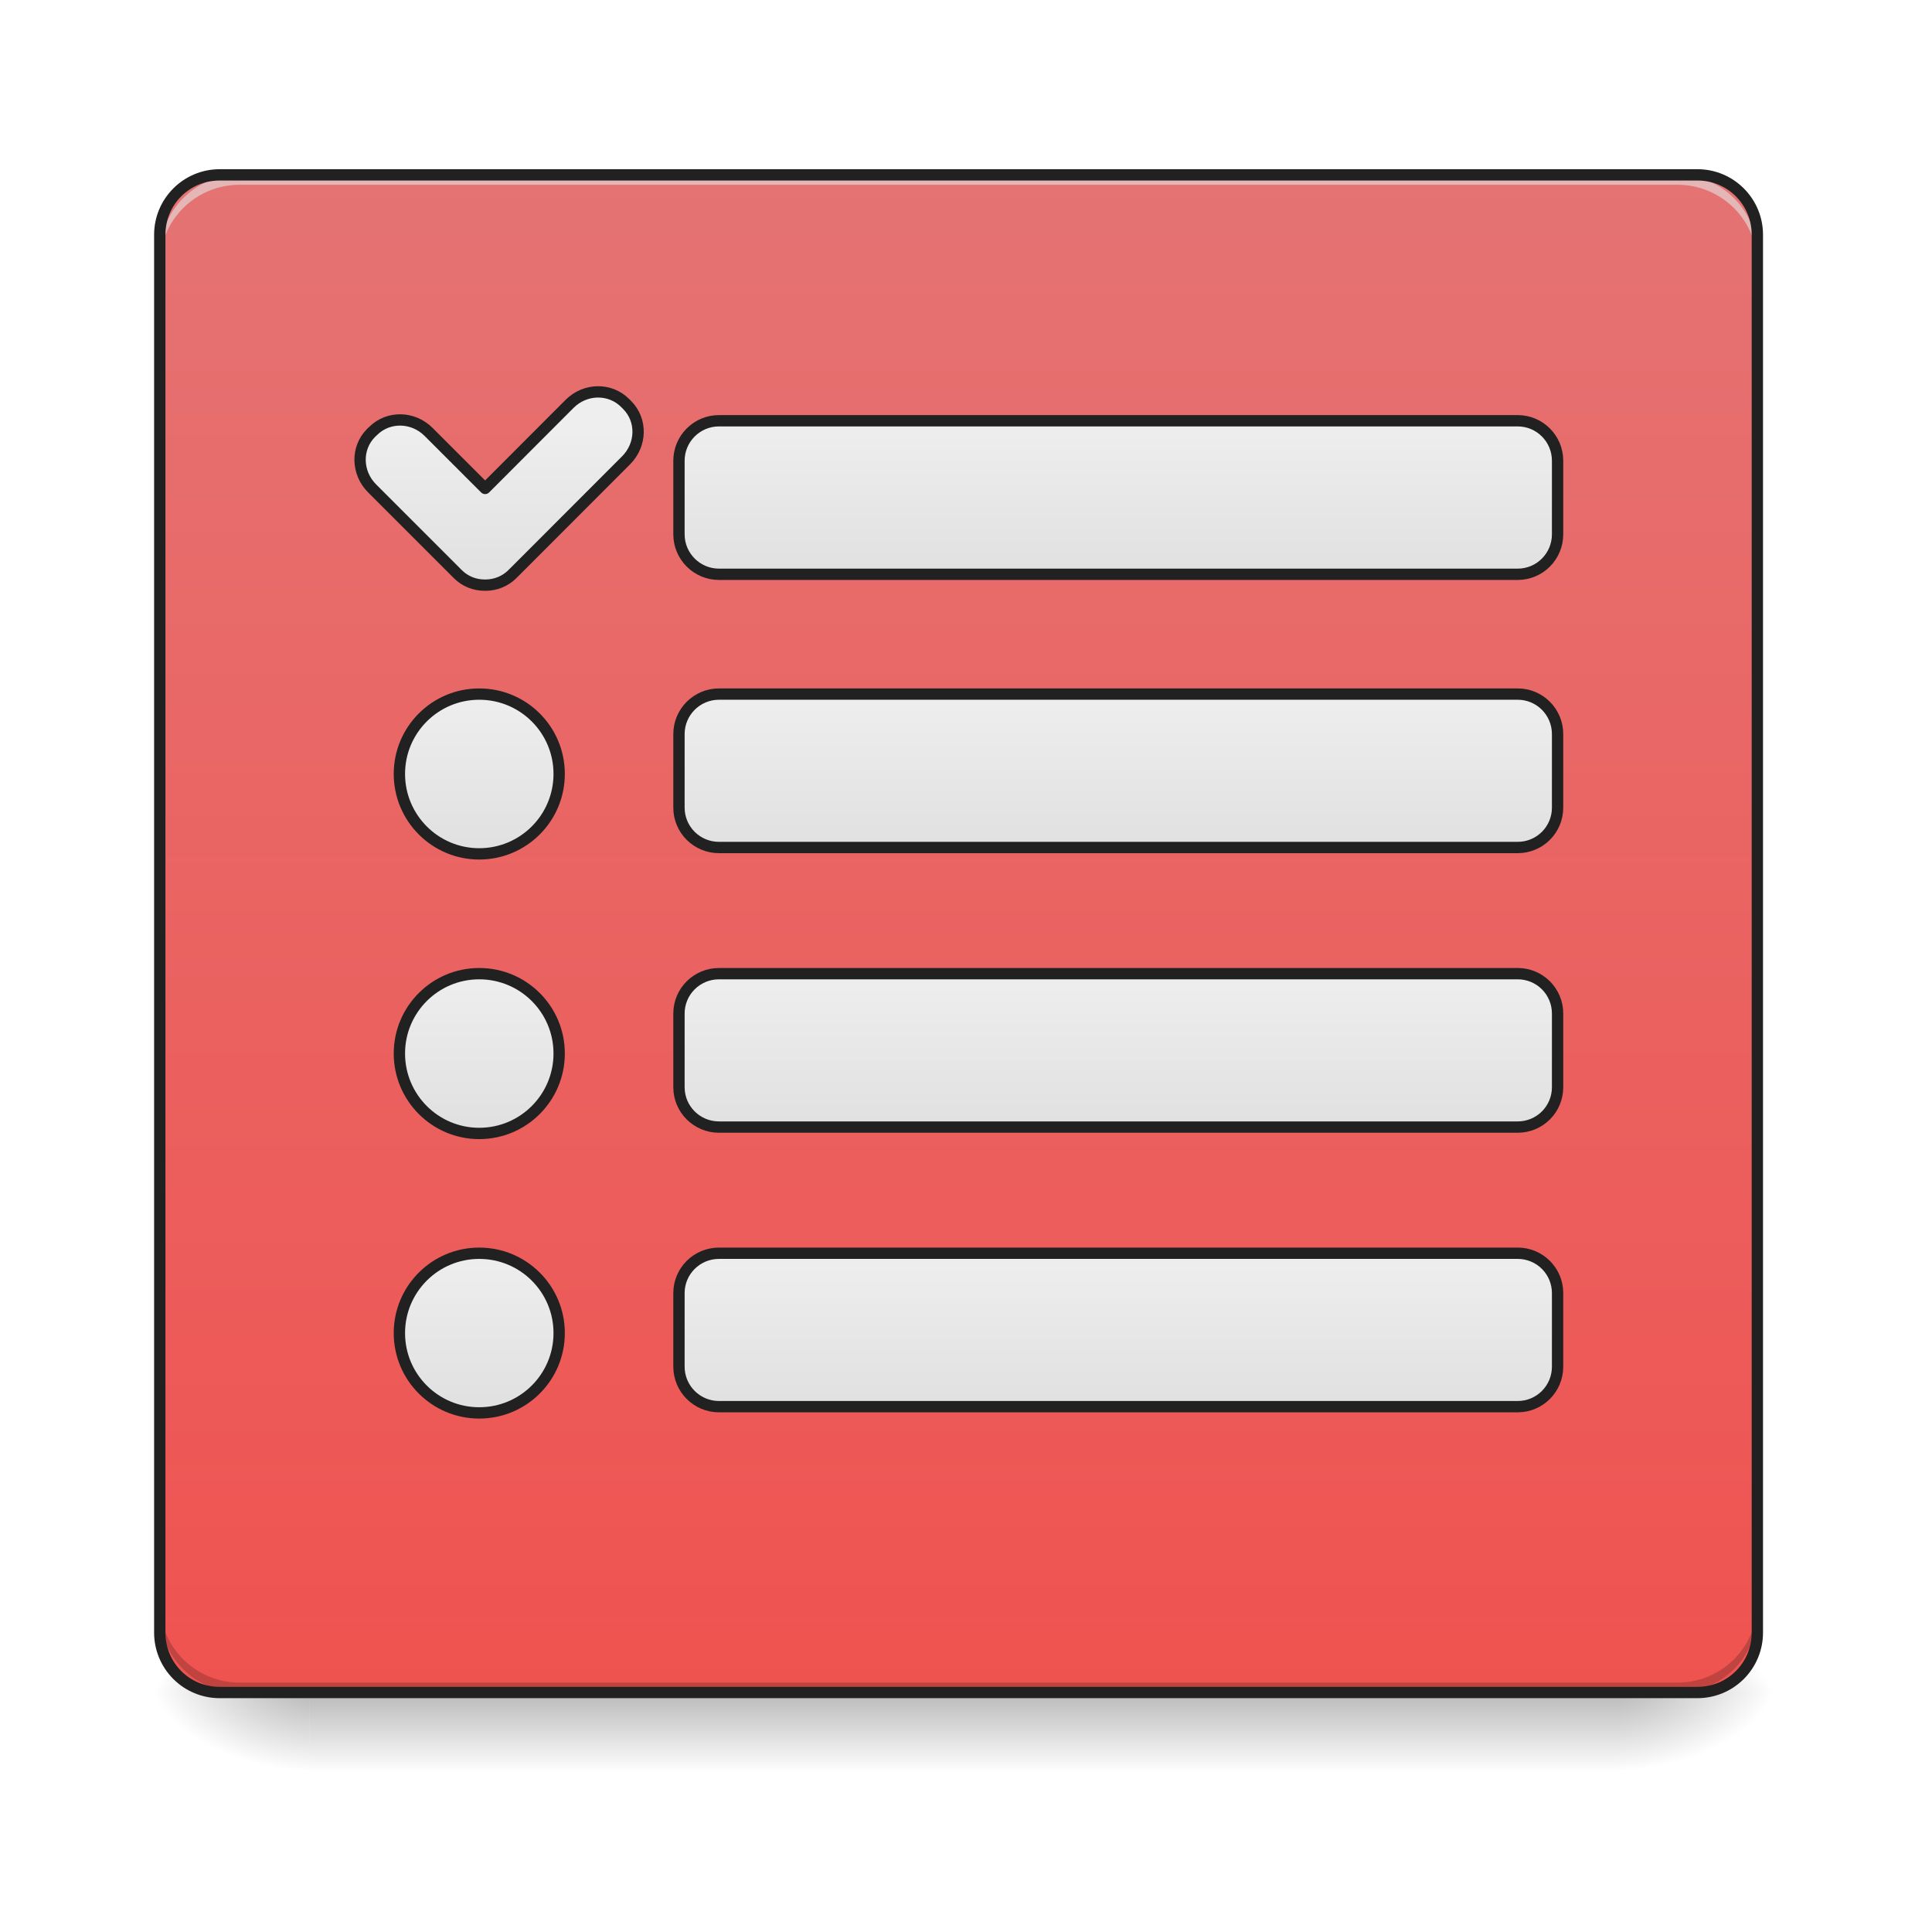
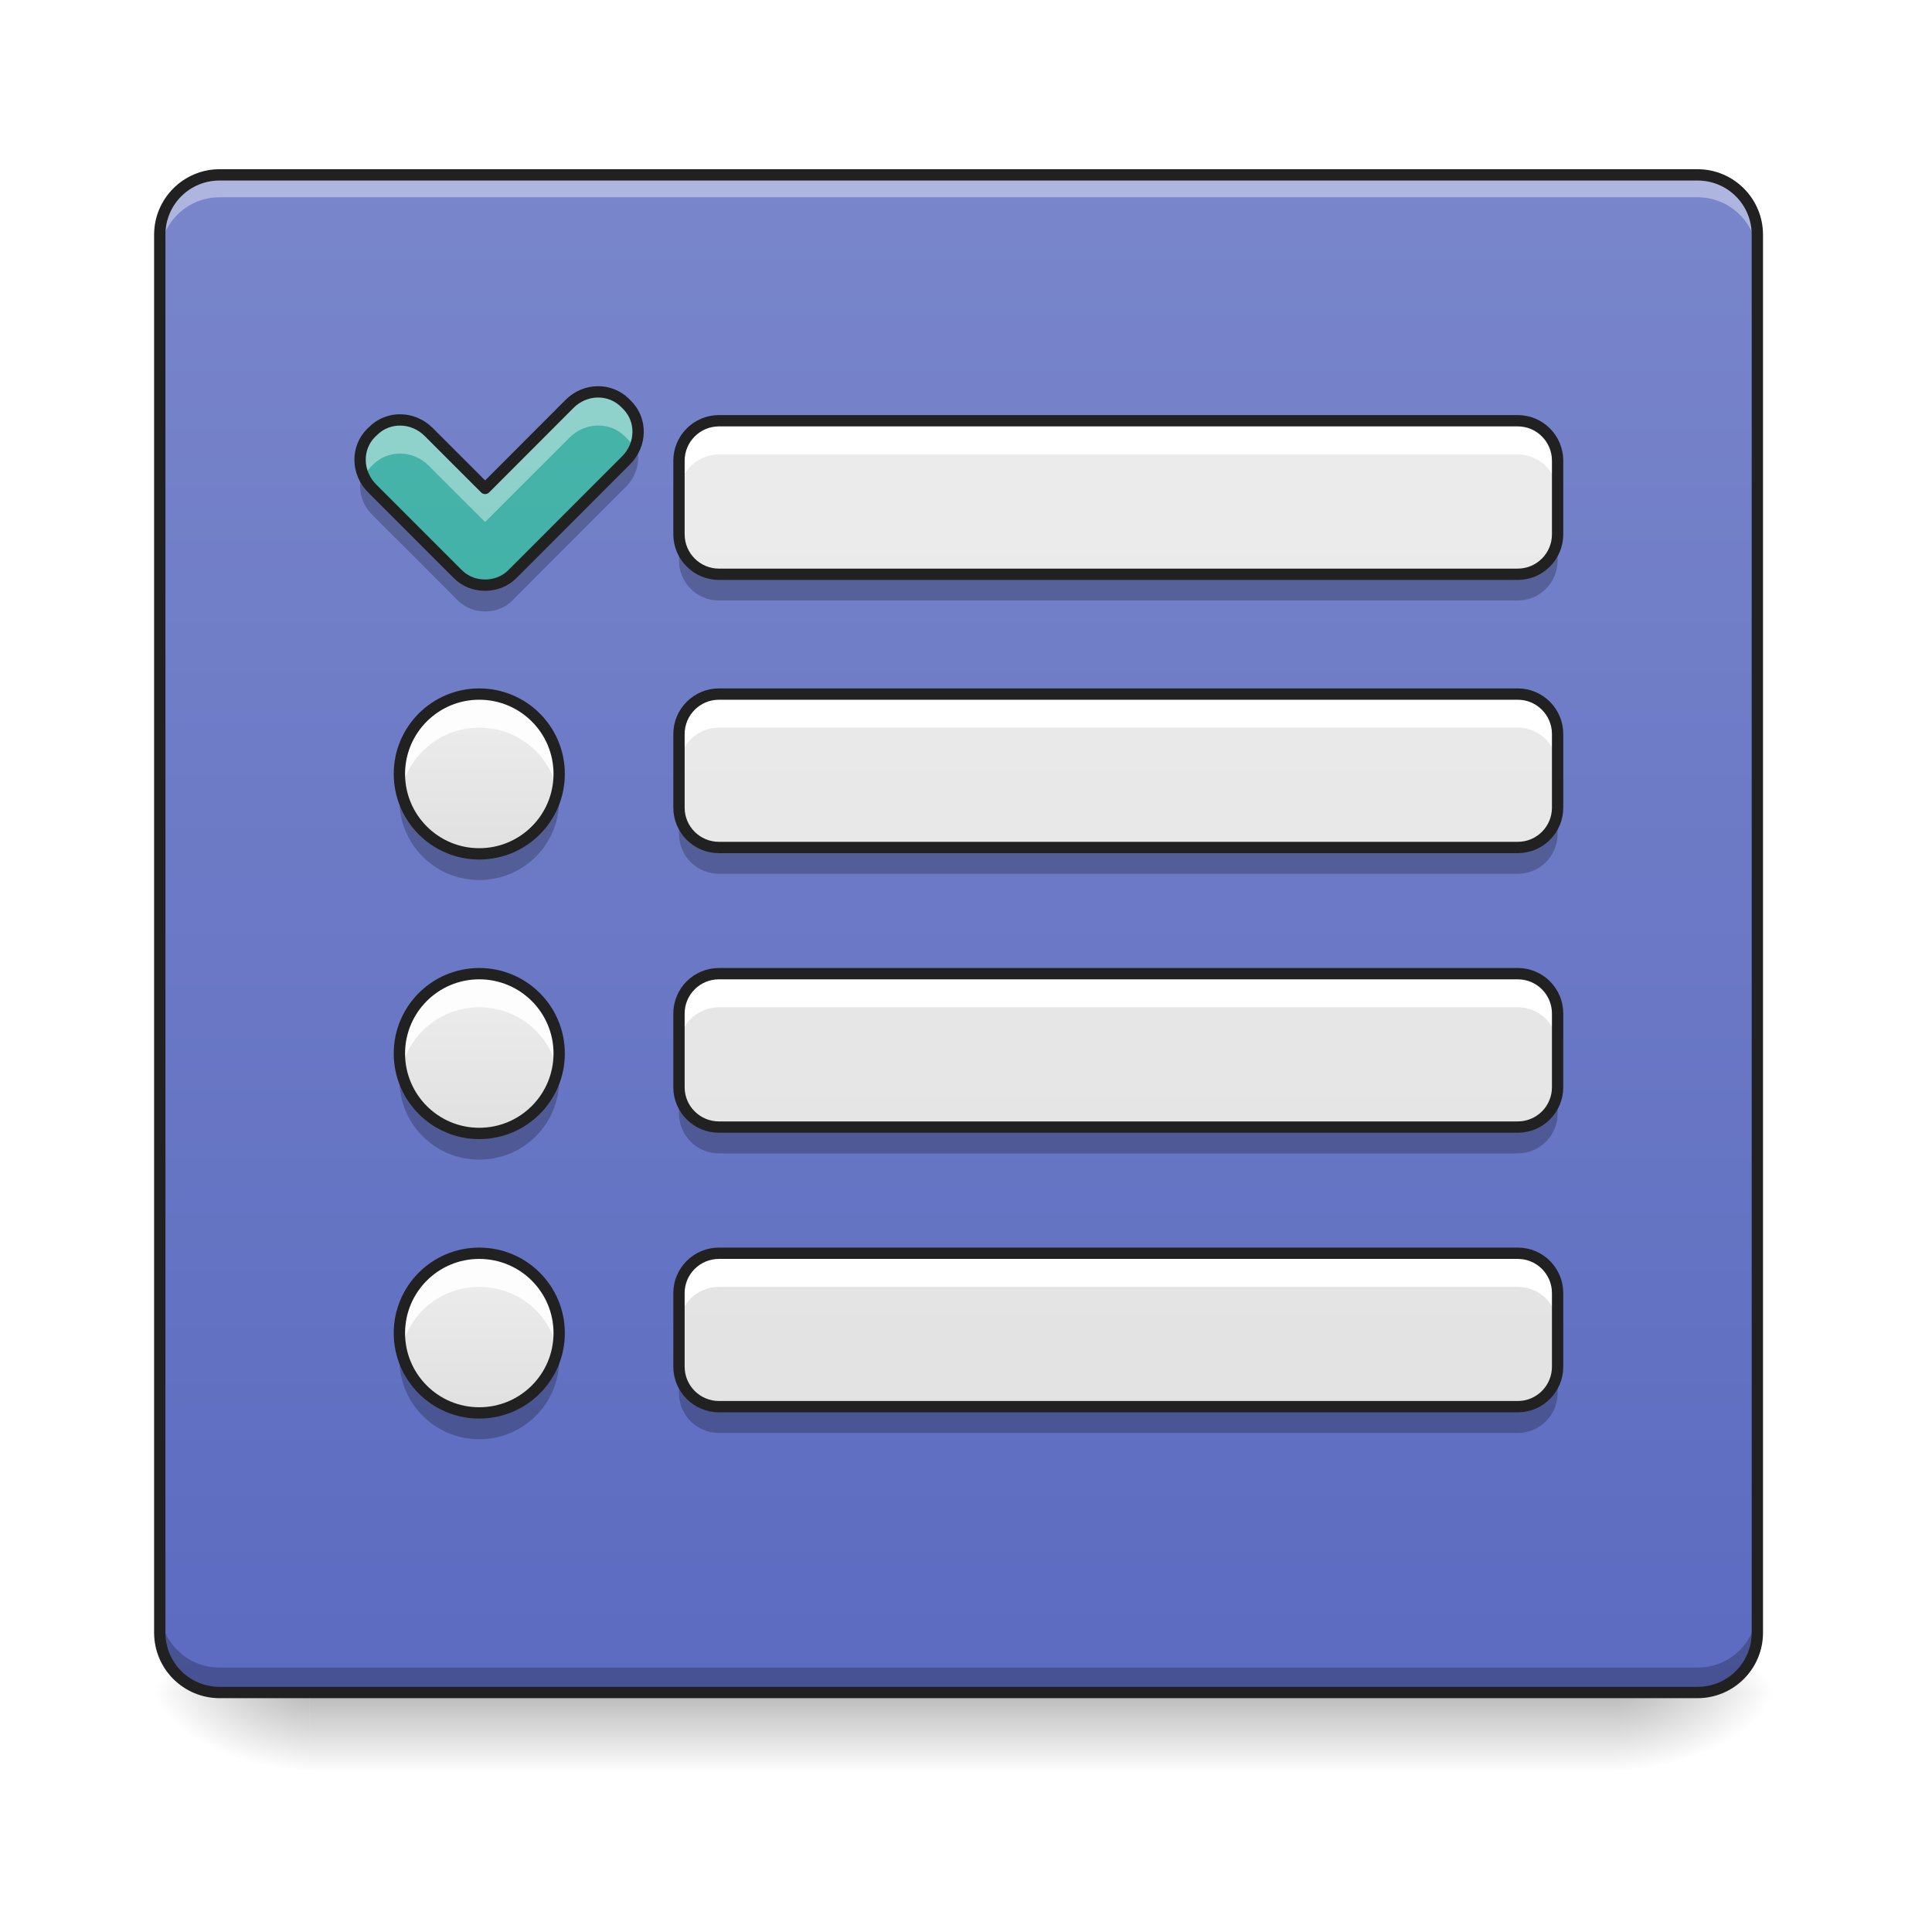
- <svg xmlns="http://www.w3.org/2000/svg" width="64pt" height="64pt" viewBox="0 0 64 64">
+ <svg xmlns="http://www.w3.org/2000/svg" width="64pt" height="64pt" viewBox="0 0 64 64" version="1.1">
  <defs>
-     <linearGradient id="a" gradientUnits="userSpaceOnUse" x1="254" y1="233.5" x2="254" y2="254.667" gradientTransform="translate(0 26.878) scale(.12501)">
-       <stop offset="0" stop-opacity=".275" />
-       <stop offset="1" stop-opacity="0" />
+     <linearGradient id="linear0" gradientUnits="userSpaceOnUse" x1="254" y1="233.5" x2="254" y2="254.667" gradientTransform="matrix(0.125012,0,0,0.125012,-0.00000763012,26.87757)">
+       <stop offset="0" style="stop-color:rgb(0%,0%,0%);stop-opacity:0.275;" />
+       <stop offset="1" style="stop-color:rgb(0%,0%,0%);stop-opacity:0;" />
    </linearGradient>
-     <radialGradient id="b" gradientUnits="userSpaceOnUse" cx="450.909" cy="189.579" fx="450.909" fy="189.579" r="21.167" gradientTransform="matrix(0 -.15626 -.28128 0 106.246 127.19)">
-       <stop offset="0" stop-opacity=".314" />
-       <stop offset=".222" stop-opacity=".275" />
-       <stop offset="1" stop-opacity="0" />
+     <radialGradient id="radial0" gradientUnits="userSpaceOnUse" cx="450.909" cy="189.579" fx="450.909" fy="189.579" r="21.167" gradientTransform="matrix(0.000000348341,-0.156265,-0.281277,-0.000000203077,106.2459,127.1907)">
+       <stop offset="0" style="stop-color:rgb(0%,0%,0%);stop-opacity:0.314;" />
+       <stop offset="0.222" style="stop-color:rgb(0%,0%,0%);stop-opacity:0.275;" />
+       <stop offset="1" style="stop-color:rgb(0%,0%,0%);stop-opacity:0;" />
    </radialGradient>
-     <radialGradient id="c" gradientUnits="userSpaceOnUse" cx="450.909" cy="189.579" fx="450.909" fy="189.579" r="21.167" gradientTransform="matrix(0 .15626 .28128 0 -42.409 -15.055)">
-       <stop offset="0" stop-opacity=".314" />
-       <stop offset=".222" stop-opacity=".275" />
-       <stop offset="1" stop-opacity="0" />
+     <radialGradient id="radial1" gradientUnits="userSpaceOnUse" cx="450.909" cy="189.579" fx="450.909" fy="189.579" r="21.167" gradientTransform="matrix(-0.000000348341,0.156265,0.281277,0.000000203077,-42.40904,-15.05496)">
+       <stop offset="0" style="stop-color:rgb(0%,0%,0%);stop-opacity:0.314;" />
+       <stop offset="0.222" style="stop-color:rgb(0%,0%,0%);stop-opacity:0.275;" />
+       <stop offset="1" style="stop-color:rgb(0%,0%,0%);stop-opacity:0;" />
    </radialGradient>
-     <radialGradient id="d" gradientUnits="userSpaceOnUse" cx="450.909" cy="189.579" fx="450.909" fy="189.579" r="21.167" gradientTransform="matrix(0 -.15626 .28128 0 -42.409 127.19)">
-       <stop offset="0" stop-opacity=".314" />
-       <stop offset=".222" stop-opacity=".275" />
-       <stop offset="1" stop-opacity="0" />
+     <radialGradient id="radial2" gradientUnits="userSpaceOnUse" cx="450.909" cy="189.579" fx="450.909" fy="189.579" r="21.167" gradientTransform="matrix(-0.000000348341,-0.156265,0.281277,-0.000000203077,-42.40904,127.1907)">
+       <stop offset="0" style="stop-color:rgb(0%,0%,0%);stop-opacity:0.314;" />
+       <stop offset="0.222" style="stop-color:rgb(0%,0%,0%);stop-opacity:0.275;" />
+       <stop offset="1" style="stop-color:rgb(0%,0%,0%);stop-opacity:0;" />
    </radialGradient>
-     <radialGradient id="e" gradientUnits="userSpaceOnUse" cx="450.909" cy="189.579" fx="450.909" fy="189.579" r="21.167" gradientTransform="matrix(0 .15626 -.28128 0 106.246 -15.055)">
-       <stop offset="0" stop-opacity=".314" />
-       <stop offset=".222" stop-opacity=".275" />
-       <stop offset="1" stop-opacity="0" />
+     <radialGradient id="radial3" gradientUnits="userSpaceOnUse" cx="450.909" cy="189.579" fx="450.909" fy="189.579" r="21.167" gradientTransform="matrix(0.000000348341,0.156265,-0.281277,0.000000203077,106.2459,-15.05496)">
+       <stop offset="0" style="stop-color:rgb(0%,0%,0%);stop-opacity:0.314;" />
+       <stop offset="0.222" style="stop-color:rgb(0%,0%,0%);stop-opacity:0.275;" />
+       <stop offset="1" style="stop-color:rgb(0%,0%,0%);stop-opacity:0;" />
    </radialGradient>
-     <linearGradient id="f" gradientUnits="userSpaceOnUse" x1="254" y1="-168.667" x2="254" y2="233.5" gradientTransform="translate(0 26.878) scale(.12501)">
-       <stop offset="0" stop-color="#e57373" />
-       <stop offset="1" stop-color="#ef5350" />
+     <linearGradient id="linear1" gradientUnits="userSpaceOnUse" x1="254" y1="-168.667" x2="254" y2="233.5" gradientTransform="matrix(0.125012,0,0,0.125012,0,26.87757)">
+       <stop offset="0" style="stop-color:rgb(47.451%,52.549%,79.608%);stop-opacity:1;" />
+       <stop offset="1" style="stop-color:rgb(36.078%,41.961%,75.294%);stop-opacity:1;" />
    </linearGradient>
-     <linearGradient id="g" gradientUnits="userSpaceOnUse" x1="296.333" y1="-52.25" x2="296.333" y2="-94.583" gradientTransform="translate(0 -8.917)">
-       <stop offset="0" stop-color="#e0e0e0" />
-       <stop offset="1" stop-color="#eee" />
+     <linearGradient id="linear2" gradientUnits="userSpaceOnUse" x1="296.333" y1="242.417" x2="296.333" y2="-159.75" gradientTransform="matrix(0.125012,0,0,0.125012,0,25.76289)">
+       <stop offset="0" style="stop-color:rgb(87.843%,87.843%,87.843%);stop-opacity:1;" />
+       <stop offset="1" style="stop-color:rgb(93.333%,93.333%,93.333%);stop-opacity:1;" />
    </linearGradient>
-     <linearGradient id="h" gradientUnits="userSpaceOnUse" x1="127" y1="-62.833" x2="127" y2="-105.167" gradientTransform="translate(1.539 3.715)">
-       <stop offset="0" stop-color="#e0e0e0" />
-       <stop offset="1" stop-color="#eee" />
+     <linearGradient id="linear3" gradientUnits="userSpaceOnUse" x1="125.461" y1="229.785" x2="125.461" y2="-172.382" gradientTransform="matrix(0.125012,0,0,0.125012,0.192396,27.34201)">
+       <stop offset="0" style="stop-color:rgb(14.902%,65.098%,60.392%);stop-opacity:1;" />
+       <stop offset="1" style="stop-color:rgb(30.196%,71.373%,67.451%);stop-opacity:1;" />
    </linearGradient>
-     <linearGradient id="i" gradientUnits="userSpaceOnUse" x1="296.333" y1="-52.25" x2="296.333" y2="-94.583">
-       <stop offset="0" stop-color="#e0e0e0" />
-       <stop offset="1" stop-color="#eee" />
+     <linearGradient id="linear4" gradientUnits="userSpaceOnUse" x1="296.333" y1="170" x2="296.333" y2="-232.167" gradientTransform="matrix(0.125012,0,0,0.125012,0,34.81582)">
+       <stop offset="0" style="stop-color:rgb(87.843%,87.843%,87.843%);stop-opacity:1;" />
+       <stop offset="1" style="stop-color:rgb(93.333%,93.333%,93.333%);stop-opacity:1;" />
    </linearGradient>
-     <linearGradient id="j" gradientUnits="userSpaceOnUse" x1="127" y1="-52.25" x2="127" y2="-94.583">
-       <stop offset="0" stop-color="#e0e0e0" />
-       <stop offset="1" stop-color="#eee" />
+     <linearGradient id="linear5" gradientUnits="userSpaceOnUse" x1="127" y1="-52.25" x2="127" y2="-94.583" gradientTransform="matrix(0.125012,0,0,0.125012,0,34.81582)">
+       <stop offset="0" style="stop-color:rgb(87.843%,87.843%,87.843%);stop-opacity:1;" />
+       <stop offset="1" style="stop-color:rgb(93.333%,93.333%,93.333%);stop-opacity:1;" />
    </linearGradient>
-     <linearGradient id="k" gradientUnits="userSpaceOnUse" x1="296.333" y1="-52.25" x2="296.333" y2="-94.583">
-       <stop offset="0" stop-color="#e0e0e0" />
-       <stop offset="1" stop-color="#eee" />
+     <linearGradient id="linear6" gradientUnits="userSpaceOnUse" x1="296.333" y1="95.917" x2="296.333" y2="-306.25" gradientTransform="matrix(0.125012,0,0,0.125012,0,44.07713)">
+       <stop offset="0" style="stop-color:rgb(87.843%,87.843%,87.843%);stop-opacity:1;" />
+       <stop offset="1" style="stop-color:rgb(93.333%,93.333%,93.333%);stop-opacity:1;" />
    </linearGradient>
-     <linearGradient id="l" gradientUnits="userSpaceOnUse" x1="127" y1="-52.25" x2="127" y2="-94.583">
-       <stop offset="0" stop-color="#e0e0e0" />
-       <stop offset="1" stop-color="#eee" />
+     <linearGradient id="linear7" gradientUnits="userSpaceOnUse" x1="127" y1="-52.25" x2="127" y2="-94.583" gradientTransform="matrix(0.125012,0,0,0.125012,0,44.07713)">
+       <stop offset="0" style="stop-color:rgb(87.843%,87.843%,87.843%);stop-opacity:1;" />
+       <stop offset="1" style="stop-color:rgb(93.333%,93.333%,93.333%);stop-opacity:1;" />
    </linearGradient>
-     <linearGradient id="m" gradientUnits="userSpaceOnUse" x1="296.333" y1="-52.25" x2="296.333" y2="-94.583">
-       <stop offset="0" stop-color="#e0e0e0" />
-       <stop offset="1" stop-color="#eee" />
+     <linearGradient id="linear8" gradientUnits="userSpaceOnUse" x1="296.333" y1="21.833" x2="296.333" y2="-380.333" gradientTransform="matrix(0.125012,0,0,0.125012,0,53.33843)">
+       <stop offset="0" style="stop-color:rgb(87.843%,87.843%,87.843%);stop-opacity:1;" />
+       <stop offset="1" style="stop-color:rgb(93.333%,93.333%,93.333%);stop-opacity:1;" />
    </linearGradient>
-     <linearGradient id="n" gradientUnits="userSpaceOnUse" x1="127" y1="-52.25" x2="127" y2="-94.583">
-       <stop offset="0" stop-color="#e0e0e0" />
-       <stop offset="1" stop-color="#eee" />
+     <linearGradient id="linear9" gradientUnits="userSpaceOnUse" x1="127" y1="-52.25" x2="127" y2="-94.583" gradientTransform="matrix(0.125012,0,0,0.125012,0,53.33843)">
+       <stop offset="0" style="stop-color:rgb(87.843%,87.843%,87.843%);stop-opacity:1;" />
+       <stop offset="1" style="stop-color:rgb(93.333%,93.333%,93.333%);stop-opacity:1;" />
    </linearGradient>
  </defs>
-   <path d="M10.254 56.066h43.328v2.649H10.254zm0 0" fill="url(#a)" />
-   <path d="M53.582 56.066h5.293v-2.644h-5.293zm0 0" fill="url(#b)" />
-   <path d="M10.254 56.066H4.96v2.649h5.293zm0 0" fill="url(#c)" />
-   <path d="M10.254 56.066H4.96v-2.644h5.293zm0 0" fill="url(#d)" />
-   <path d="M53.582 56.066h5.293v2.649h-5.293zm0 0" fill="url(#e)" />
-   <path d="M7.277 5.793H56.23c1.094 0 1.985.887 1.985 1.984v46.305c0 1.098-.89 1.984-1.985 1.984H7.277a1.982 1.982 0 0 1-1.984-1.984V7.777c0-1.097.887-1.984 1.984-1.984zm0 0" fill="url(#f)" />
-   <path d="M7.938 56.066a2.639 2.639 0 0 1-2.645-2.644v-.332a2.64 2.64 0 0 0 2.644 2.648h47.63a2.64 2.64 0 0 0 2.648-2.648v.332a2.64 2.64 0 0 1-2.649 2.644zm0 0" fill-opacity=".196" />
-   <path d="M7.938 5.793a2.639 2.639 0 0 0-2.645 2.644v.333A2.642 2.642 0 0 1 7.937 6.12h47.63a2.643 2.643 0 0 1 2.648 2.649v-.332a2.64 2.64 0 0 0-2.649-2.645zm0 0" fill="#e6e6e6" fill-opacity=".588" />
-   <path d="M7.277 5.605c-1.199 0-2.172.973-2.172 2.172v46.305a2.17 2.17 0 0 0 2.172 2.172H56.23a2.17 2.17 0 0 0 2.172-2.172V7.777c0-1.199-.972-2.172-2.172-2.172zm0 .375H56.23a1.79 1.79 0 0 1 1.797 1.797v46.305c0 1-.8 1.797-1.797 1.797H7.277c-1 0-1.797-.797-1.797-1.797V7.777c0-1 .797-1.797 1.797-1.797zm0 0" fill="#212121" />
-   <path d="M190.513-103.51H402.18c5.844 0 10.562 4.749 10.562 10.592v19.498c0 5.843-4.718 10.593-10.562 10.593H190.513c-5.843 0-10.593-4.75-10.593-10.593v-19.498c0-5.843 4.75-10.593 10.593-10.593zm0 0" transform="translate(0 26.878) scale(.12501)" fill="url(#g)" stroke-width="3" stroke-linecap="round" stroke-linejoin="round" stroke="#212121" />
-   <path d="M98.334-100.292c-4 4-3.874 10.561.282 14.717l22.716 22.717c1.937 1.937 4.5 2.906 7.093 2.906h.219a10.1 10.1 0 0 0 7.124-2.906l.25-.282.281-.25 29.591-29.622c4.156-4.156 4.281-10.686.282-14.686l-.532-.53c-4-4-10.561-3.907-14.717.249L128.55-85.575l-14.967-14.967c-4.156-4.156-10.718-4.25-14.717-.25zm0 0" transform="translate(0 26.878) scale(.12501)" fill="url(#h)" stroke-width="3" stroke-linejoin="round" stroke="#212121" />
-   <path d="M190.513-94.58H402.18c5.844 0 10.562 4.75 10.562 10.593v19.498a10.548 10.548 0 0 1-10.562 10.561H190.513c-5.843 0-10.593-4.718-10.593-10.561v-19.498c0-5.844 4.75-10.593 10.593-10.593zm0 0" transform="translate(0 34.816) scale(.12501)" fill="url(#i)" stroke-width="3" stroke-linecap="round" stroke-linejoin="round" stroke="#212121" />
-   <path d="M126.988-94.58c11.718 0 21.185 9.468 21.185 21.154 0 11.687-9.467 21.186-21.185 21.186-11.687 0-21.154-9.5-21.154-21.186S115.3-94.58 126.988-94.58zm0 0" transform="translate(0 34.816) scale(.12501)" fill="url(#j)" stroke-width="3" stroke-linejoin="round" stroke="#212121" />
-   <path d="M190.513-94.577H402.18a10.548 10.548 0 0 1 10.562 10.562v19.53a10.548 10.548 0 0 1-10.562 10.56H190.513c-5.843 0-10.593-4.718-10.593-10.56v-19.53c0-5.843 4.75-10.562 10.593-10.562zm0 0" transform="translate(0 44.077) scale(.12501)" fill="url(#k)" stroke-width="3" stroke-linecap="round" stroke-linejoin="round" stroke="#212121" />
-   <path d="M126.988-94.577c11.718 0 21.185 9.468 21.185 21.154 0 11.687-9.467 21.186-21.185 21.186-11.687 0-21.154-9.5-21.154-21.186s9.467-21.154 21.154-21.154zm0 0" transform="translate(0 44.077) scale(.12501)" fill="url(#l)" stroke-width="3" stroke-linejoin="round" stroke="#212121" />
-   <path d="M190.513-94.573H402.18a10.548 10.548 0 0 1 10.562 10.561v19.498c0 5.843-4.718 10.593-10.562 10.593H190.513c-5.843 0-10.593-4.75-10.593-10.593v-19.498c0-5.843 4.75-10.561 10.593-10.561zm0 0" transform="translate(0 53.338) scale(.12501)" fill="url(#m)" stroke-width="3" stroke-linecap="round" stroke-linejoin="round" stroke="#212121" />
-   <path d="M126.988-94.573c11.718 0 21.185 9.467 21.185 21.154 0 11.686-9.467 21.154-21.185 21.154-11.687 0-21.154-9.468-21.154-21.154 0-11.687 9.467-21.154 21.154-21.154zm0 0" transform="translate(0 53.338) scale(.12501)" fill="url(#n)" stroke-width="3" stroke-linejoin="round" stroke="#212121" />
+   <g id="surface1">
+     <path style=" stroke:none;fill-rule:nonzero;fill:url(#linear0);" d="M 10.254 56.066 L 53.582 56.066 L 53.582 58.715 L 10.254 58.715 Z M 10.254 56.066 " />
+     <path style=" stroke:none;fill-rule:nonzero;fill:url(#radial0);" d="M 53.582 56.066 L 58.875 56.066 L 58.875 53.422 L 53.582 53.422 Z M 53.582 56.066 " />
+     <path style=" stroke:none;fill-rule:nonzero;fill:url(#radial1);" d="M 10.254 56.066 L 4.961 56.066 L 4.961 58.715 L 10.254 58.715 Z M 10.254 56.066 " />
+     <path style=" stroke:none;fill-rule:nonzero;fill:url(#radial2);" d="M 10.254 56.066 L 4.961 56.066 L 4.961 53.422 L 10.254 53.422 Z M 10.254 56.066 " />
+     <path style=" stroke:none;fill-rule:nonzero;fill:url(#radial3);" d="M 53.582 56.066 L 58.875 56.066 L 58.875 58.715 L 53.582 58.715 Z M 53.582 56.066 " />
+     <path style=" stroke:none;fill-rule:nonzero;fill:url(#linear1);" d="M 7.277 5.793 L 56.23 5.793 C 57.324 5.793 58.215 6.68 58.215 7.777 L 58.215 54.082 C 58.215 55.18 57.324 56.066 56.23 56.066 L 7.277 56.066 C 6.18 56.066 5.293 55.18 5.293 54.082 L 5.293 7.777 C 5.293 6.68 6.18 5.793 7.277 5.793 Z M 7.277 5.793 " />
+     <path style=" stroke:none;fill-rule:nonzero;fill:rgb(100%,100%,100%);fill-opacity:0.392;" d="M 7.277 5.793 C 6.176 5.793 5.293 6.676 5.293 7.777 L 5.293 8.52 C 5.293 7.422 6.176 6.535 7.277 6.535 L 56.23 6.535 C 57.328 6.535 58.215 7.422 58.215 8.52 L 58.215 7.777 C 58.215 6.676 57.328 5.793 56.23 5.793 Z M 7.277 5.793 " />
+     <path style=" stroke:none;fill-rule:nonzero;fill:rgb(0%,0%,0%);fill-opacity:0.235;" d="M 7.277 55.984 C 6.176 55.984 5.293 55.098 5.293 54 L 5.293 53.258 C 5.293 54.355 6.176 55.242 7.277 55.242 L 56.23 55.242 C 57.328 55.242 58.215 54.355 58.215 53.258 L 58.215 54 C 58.215 55.098 57.328 55.984 56.23 55.984 Z M 7.277 55.984 " />
+     <path style=" stroke:none;fill-rule:nonzero;fill:rgb(12.941%,12.941%,12.941%);fill-opacity:1;" d="M 7.277 5.605 C 6.078 5.605 5.105 6.578 5.105 7.777 L 5.105 54.082 C 5.105 55.285 6.078 56.254 7.277 56.254 L 56.23 56.254 C 57.43 56.254 58.402 55.285 58.402 54.082 L 58.402 7.777 C 58.402 6.578 57.43 5.605 56.23 5.605 Z M 7.277 5.98 L 56.23 5.98 C 57.227 5.98 58.027 6.777 58.027 7.777 L 58.027 54.082 C 58.027 55.082 57.227 55.879 56.23 55.879 L 7.277 55.879 C 6.277 55.879 5.48 55.082 5.48 54.082 L 5.48 7.777 C 5.48 6.777 6.277 5.98 7.277 5.98 Z M 7.277 5.98 " />
+     <path style=" stroke:none;fill-rule:nonzero;fill:url(#linear2);" d="M 23.816 13.938 L 50.277 13.938 C 51.008 13.938 51.598 14.531 51.598 15.262 L 51.598 17.699 C 51.598 18.43 51.008 19.023 50.277 19.023 L 23.816 19.023 C 23.086 19.023 22.492 18.43 22.492 17.699 L 22.492 15.262 C 22.492 14.531 23.086 13.938 23.816 13.938 Z M 23.816 13.938 " />
+     <path style=" stroke:none;fill-rule:nonzero;fill:url(#linear3);" d="M 12.293 14.34 C 11.793 14.84 11.809 15.66 12.328 16.18 L 15.168 19.02 C 15.41 19.262 15.73 19.383 16.055 19.383 C 16.059 19.383 16.062 19.383 16.066 19.383 C 16.074 19.383 16.078 19.383 16.082 19.383 C 16.406 19.383 16.727 19.262 16.973 19.02 L 17.004 18.984 L 17.039 18.953 L 20.738 15.25 C 21.258 14.73 21.273 13.914 20.773 13.414 L 20.707 13.348 C 20.207 12.848 19.387 12.859 18.867 13.379 L 16.07 16.18 L 14.199 14.309 C 13.68 13.789 12.859 13.777 12.359 14.277 Z M 12.293 14.34 " />
+     <path style=" stroke:none;fill-rule:nonzero;fill:url(#linear4);" d="M 23.816 22.992 L 50.277 22.992 C 51.008 22.992 51.598 23.586 51.598 24.316 L 51.598 26.754 C 51.598 27.484 51.008 28.074 50.277 28.074 L 23.816 28.074 C 23.086 28.074 22.492 27.484 22.492 26.754 L 22.492 24.316 C 22.492 23.586 23.086 22.992 23.816 22.992 Z M 23.816 22.992 " />
+     <path style=" stroke:none;fill-rule:nonzero;fill:url(#linear5);" d="M 15.875 22.992 C 17.34 22.992 18.523 24.176 18.523 25.637 C 18.523 27.098 17.34 28.285 15.875 28.285 C 14.414 28.285 13.23 27.098 13.23 25.637 C 13.23 24.176 14.414 22.992 15.875 22.992 Z M 15.875 22.992 " />
+     <path style=" stroke:none;fill-rule:nonzero;fill:url(#linear6);" d="M 23.816 32.254 L 50.277 32.254 C 51.008 32.254 51.598 32.844 51.598 33.574 L 51.598 36.016 C 51.598 36.746 51.008 37.336 50.277 37.336 L 23.816 37.336 C 23.086 37.336 22.492 36.746 22.492 36.016 L 22.492 33.574 C 22.492 32.844 23.086 32.254 23.816 32.254 Z M 23.816 32.254 " />
+     <path style=" stroke:none;fill-rule:nonzero;fill:url(#linear7);" d="M 15.875 32.254 C 17.34 32.254 18.523 33.438 18.523 34.898 C 18.523 36.359 17.34 37.547 15.875 37.547 C 14.414 37.547 13.23 36.359 13.23 34.898 C 13.23 33.438 14.414 32.254 15.875 32.254 Z M 15.875 32.254 " />
+     <path style=" stroke:none;fill-rule:nonzero;fill:url(#linear8);" d="M 23.816 41.516 L 50.277 41.516 C 51.008 41.516 51.598 42.105 51.598 42.836 L 51.598 45.273 C 51.598 46.004 51.008 46.598 50.277 46.598 L 23.816 46.598 C 23.086 46.598 22.492 46.004 22.492 45.273 L 22.492 42.836 C 22.492 42.105 23.086 41.516 23.816 41.516 Z M 23.816 41.516 " />
+     <path style=" stroke:none;fill-rule:nonzero;fill:url(#linear9);" d="M 15.875 41.516 C 17.34 41.516 18.523 42.699 18.523 44.16 C 18.523 45.621 17.34 46.805 15.875 46.805 C 14.414 46.805 13.23 45.621 13.23 44.16 C 13.23 42.699 14.414 41.516 15.875 41.516 Z M 15.875 41.516 " />
+     <path style=" stroke:none;fill-rule:nonzero;fill:rgb(100%,100%,100%);fill-opacity:1;" d="M 23.816 13.938 C 23.082 13.938 22.492 14.527 22.492 15.262 L 22.492 16.375 C 22.492 15.645 23.082 15.055 23.816 15.055 L 50.277 15.055 C 51.008 15.055 51.598 15.645 51.598 16.375 L 51.598 15.262 C 51.598 14.527 51.008 13.938 50.277 13.938 Z M 23.816 13.938 " />
+     <path style=" stroke:none;fill-rule:nonzero;fill:rgb(100%,100%,100%);fill-opacity:0.392;" d="M 19.793 12.98 C 19.461 12.988 19.129 13.121 18.867 13.379 L 16.07 16.18 L 14.199 14.309 C 13.68 13.789 12.859 13.777 12.359 14.277 L 12.293 14.34 C 11.906 14.73 11.828 15.309 12.055 15.793 C 12.113 15.672 12.191 15.559 12.293 15.457 L 12.359 15.391 C 12.859 14.891 13.68 14.906 14.199 15.422 L 16.07 17.293 L 18.867 14.496 C 19.387 13.977 20.207 13.961 20.707 14.461 L 20.773 14.527 C 20.875 14.629 20.953 14.742 21.012 14.863 C 21.238 14.379 21.16 13.801 20.773 13.414 L 20.707 13.348 C 20.457 13.098 20.129 12.977 19.793 12.98 Z M 19.793 12.98 " />
+     <path style=" stroke:none;fill-rule:nonzero;fill:rgb(100%,100%,100%);fill-opacity:1;" d="M 23.816 22.992 C 23.082 22.992 22.492 23.582 22.492 24.316 L 22.492 25.43 C 22.492 24.695 23.082 24.105 23.816 24.105 L 50.277 24.105 C 51.008 24.105 51.598 24.695 51.598 25.43 L 51.598 24.316 C 51.598 23.582 51.008 22.992 50.277 22.992 Z M 23.816 22.992 " />
+     <path style=" stroke:none;fill-rule:nonzero;fill:rgb(100%,100%,100%);fill-opacity:0.89;" d="M 15.875 22.992 C 14.41 22.992 13.23 24.172 13.23 25.637 C 13.23 25.828 13.25 26.016 13.289 26.195 C 13.543 25 14.602 24.105 15.875 24.105 C 17.152 24.105 18.211 25 18.465 26.195 C 18.504 26.016 18.523 25.828 18.523 25.637 C 18.523 24.172 17.344 22.992 15.875 22.992 Z M 15.875 22.992 " />
+     <path style=" stroke:none;fill-rule:nonzero;fill:rgb(100%,100%,100%);fill-opacity:1;" d="M 23.816 32.254 C 23.082 32.254 22.492 32.844 22.492 33.574 L 22.492 34.691 C 22.492 33.957 23.082 33.367 23.816 33.367 L 50.277 33.367 C 51.008 33.367 51.598 33.957 51.598 34.691 L 51.598 33.574 C 51.598 32.844 51.008 32.254 50.277 32.254 Z M 23.816 32.254 " />
+     <path style=" stroke:none;fill-rule:nonzero;fill:rgb(100%,100%,100%);fill-opacity:0.89;" d="M 15.875 32.254 C 14.41 32.254 13.23 33.434 13.23 34.898 C 13.23 35.09 13.25 35.277 13.289 35.457 C 13.543 34.262 14.602 33.367 15.875 33.367 C 17.152 33.367 18.211 34.262 18.465 35.457 C 18.504 35.277 18.523 35.09 18.523 34.898 C 18.523 33.434 17.344 32.254 15.875 32.254 Z M 15.875 32.254 " />
+     <path style=" stroke:none;fill-rule:nonzero;fill:rgb(100%,100%,100%);fill-opacity:1;" d="M 23.816 41.516 C 23.082 41.516 22.492 42.105 22.492 42.836 L 22.492 43.953 C 22.492 43.219 23.082 42.629 23.816 42.629 L 50.277 42.629 C 51.008 42.629 51.598 43.219 51.598 43.953 L 51.598 42.836 C 51.598 42.105 51.008 41.516 50.277 41.516 Z M 23.816 41.516 " />
+     <path style=" stroke:none;fill-rule:nonzero;fill:rgb(100%,100%,100%);fill-opacity:0.89;" d="M 15.875 41.516 C 14.41 41.516 13.23 42.695 13.23 44.16 C 13.23 44.352 13.25 44.539 13.289 44.719 C 13.543 43.52 14.602 42.629 15.875 42.629 C 17.152 42.629 18.211 43.52 18.465 44.719 C 18.504 44.539 18.523 44.352 18.523 44.16 C 18.523 42.695 17.344 41.516 15.875 41.516 Z M 15.875 41.516 " />
+     <path style=" stroke:none;fill-rule:nonzero;fill:rgb(0%,0%,0%);fill-opacity:0.235;" d="M 22.492 17.699 L 22.492 18.57 C 22.492 19.301 23.082 19.891 23.816 19.891 L 50.277 19.891 C 51.008 19.891 51.598 19.301 51.598 18.57 L 51.598 17.699 C 51.598 18.434 51.008 19.023 50.277 19.023 L 23.816 19.023 C 23.082 19.023 22.492 18.434 22.492 17.699 Z M 22.492 17.699 " />
+     <path style=" stroke:none;fill-rule:nonzero;fill:rgb(0%,0%,0%);fill-opacity:0.235;" d="M 21.062 14.738 C 20.996 14.926 20.891 15.102 20.738 15.25 L 17.039 18.953 L 17.004 18.984 L 16.973 19.02 C 16.727 19.262 16.406 19.383 16.082 19.383 C 16.078 19.383 16.074 19.383 16.07 19.383 C 16.062 19.383 16.059 19.383 16.055 19.383 C 15.73 19.383 15.41 19.262 15.168 19.02 L 12.328 16.18 C 12.176 16.031 12.07 15.855 12.004 15.668 C 11.84 16.129 11.945 16.668 12.328 17.051 L 15.168 19.891 C 15.41 20.133 15.73 20.254 16.055 20.254 C 16.059 20.254 16.062 20.254 16.07 20.254 C 16.074 20.254 16.078 20.254 16.082 20.254 C 16.406 20.254 16.727 20.133 16.973 19.891 L 17.004 19.855 L 17.039 19.824 L 20.738 16.121 C 21.121 15.742 21.23 15.199 21.062 14.738 Z M 21.062 14.738 " />
+     <path style=" stroke:none;fill-rule:nonzero;fill:rgb(0%,0%,0%);fill-opacity:0.235;" d="M 22.492 26.754 L 22.492 27.621 C 22.492 28.355 23.082 28.945 23.816 28.945 L 50.277 28.945 C 51.008 28.945 51.598 28.355 51.598 27.621 L 51.598 26.754 C 51.598 27.484 51.008 28.074 50.277 28.074 L 23.816 28.074 C 23.082 28.074 22.492 27.484 22.492 26.754 Z M 22.492 26.754 " />
+     <path style=" stroke:none;fill-rule:nonzero;fill:rgb(0%,0%,0%);fill-opacity:0.235;" d="M 13.266 26.074 C 13.242 26.215 13.23 26.359 13.23 26.508 C 13.23 27.973 14.41 29.152 15.875 29.152 C 17.344 29.152 18.523 27.973 18.523 26.508 C 18.523 26.359 18.512 26.215 18.488 26.074 C 18.281 27.332 17.195 28.285 15.875 28.285 C 14.559 28.285 13.473 27.332 13.266 26.074 Z M 13.266 26.074 " />
+     <path style=" stroke:none;fill-rule:nonzero;fill:rgb(0%,0%,0%);fill-opacity:0.235;" d="M 22.492 36.016 L 22.492 36.883 C 22.492 37.617 23.082 38.207 23.816 38.207 L 50.277 38.207 C 51.008 38.207 51.598 37.617 51.598 36.883 L 51.598 36.016 C 51.598 36.746 51.008 37.336 50.277 37.336 L 23.816 37.336 C 23.082 37.336 22.492 36.746 22.492 36.016 Z M 22.492 36.016 " />
+     <path style=" stroke:none;fill-rule:nonzero;fill:rgb(0%,0%,0%);fill-opacity:0.235;" d="M 13.266 35.336 C 13.242 35.477 13.23 35.621 13.23 35.77 C 13.23 37.234 14.41 38.414 15.875 38.414 C 17.344 38.414 18.523 37.234 18.523 35.77 C 18.523 35.621 18.512 35.477 18.488 35.336 C 18.281 36.59 17.195 37.547 15.875 37.547 C 14.559 37.547 13.473 36.59 13.266 35.336 Z M 13.266 35.336 " />
+     <path style=" stroke:none;fill-rule:nonzero;fill:rgb(0%,0%,0%);fill-opacity:0.235;" d="M 22.492 45.273 L 22.492 46.145 C 22.492 46.879 23.082 47.469 23.816 47.469 L 50.277 47.469 C 51.008 47.469 51.598 46.879 51.598 46.145 L 51.598 45.273 C 51.598 46.008 51.008 46.598 50.277 46.598 L 23.816 46.598 C 23.082 46.598 22.492 46.008 22.492 45.273 Z M 22.492 45.273 " />
+     <path style=" stroke:none;fill-rule:nonzero;fill:rgb(0%,0%,0%);fill-opacity:0.235;" d="M 13.266 44.594 C 13.242 44.738 13.23 44.883 13.23 45.031 C 13.23 46.496 14.41 47.676 15.875 47.676 C 17.344 47.676 18.523 46.496 18.523 45.031 C 18.523 44.883 18.512 44.738 18.488 44.594 C 18.281 45.852 17.195 46.805 15.875 46.805 C 14.559 46.805 13.473 45.852 13.266 44.594 Z M 13.266 44.594 " />
+     <path style="fill:none;stroke-width:3;stroke-linecap:round;stroke-linejoin:round;stroke:rgb(12.941%,12.941%,12.941%);stroke-opacity:1;stroke-miterlimit:4;" d="M 190.513 -103.511 L 402.18 -103.511 C 408.024 -103.511 412.742 -98.761 412.742 -92.918 L 412.742 -73.42 C 412.742 -67.577 408.024 -62.827 402.18 -62.827 L 190.513 -62.827 C 184.67 -62.827 179.92 -67.577 179.92 -73.42 L 179.92 -92.918 C 179.92 -98.761 184.67 -103.511 190.513 -103.511 Z M 190.513 -103.511 " transform="matrix(0.125012,0,0,0.125012,0,26.87757)" />
+     <path style="fill:none;stroke-width:3;stroke-linecap:butt;stroke-linejoin:round;stroke:rgb(12.941%,12.941%,12.941%);stroke-opacity:1;stroke-miterlimit:4;" d="M 98.334 -100.292 C 94.335 -96.293 94.46 -89.731 98.616 -85.575 L 121.332 -62.858 C 123.269 -60.921 125.832 -59.952 128.425 -59.952 C 128.456 -59.952 128.488 -59.952 128.519 -59.952 C 128.581 -59.952 128.613 -59.952 128.644 -59.952 C 131.237 -59.952 133.8 -60.921 135.768 -62.858 L 136.018 -63.14 L 136.299 -63.389 L 165.89 -93.012 C 170.046 -97.168 170.171 -103.698 166.172 -107.698 L 165.64 -108.229 C 161.641 -112.229 155.079 -112.135 150.923 -107.979 L 128.55 -85.575 L 113.583 -100.542 C 109.427 -104.698 102.865 -104.792 98.866 -100.792 Z M 98.334 -100.292 " transform="matrix(0.125012,0,0,0.125012,0,26.87757)" />
+     <path style="fill:none;stroke-width:3;stroke-linecap:round;stroke-linejoin:round;stroke:rgb(12.941%,12.941%,12.941%);stroke-opacity:1;stroke-miterlimit:4;" d="M 190.513 -94.58 L 402.18 -94.58 C 408.024 -94.58 412.742 -89.831 412.742 -83.987 L 412.742 -64.489 C 412.742 -58.646 408.024 -53.928 402.18 -53.928 L 190.513 -53.928 C 184.67 -53.928 179.92 -58.646 179.92 -64.489 L 179.92 -83.987 C 179.92 -89.831 184.67 -94.58 190.513 -94.58 Z M 190.513 -94.58 " transform="matrix(0.125012,0,0,0.125012,0,34.81582)" />
+     <path style="fill:none;stroke-width:3;stroke-linecap:butt;stroke-linejoin:round;stroke:rgb(12.941%,12.941%,12.941%);stroke-opacity:1;stroke-miterlimit:4;" d="M 126.988 -94.58 C 138.706 -94.58 148.173 -85.112 148.173 -73.426 C 148.173 -61.739 138.706 -52.24 126.988 -52.24 C 115.301 -52.24 105.834 -61.739 105.834 -73.426 C 105.834 -85.112 115.301 -94.58 126.988 -94.58 Z M 126.988 -94.58 " transform="matrix(0.125012,0,0,0.125012,0,34.81582)" />
+     <path style="fill:none;stroke-width:3;stroke-linecap:round;stroke-linejoin:round;stroke:rgb(12.941%,12.941%,12.941%);stroke-opacity:1;stroke-miterlimit:4;" d="M 190.513 -94.577 L 402.18 -94.577 C 408.024 -94.577 412.742 -89.858 412.742 -84.015 L 412.742 -64.486 C 412.742 -58.643 408.024 -53.924 402.18 -53.924 L 190.513 -53.924 C 184.67 -53.924 179.92 -58.643 179.92 -64.486 L 179.92 -84.015 C 179.92 -89.858 184.67 -94.577 190.513 -94.577 Z M 190.513 -94.577 " transform="matrix(0.125012,0,0,0.125012,0,44.07713)" />
+     <path style="fill:none;stroke-width:3;stroke-linecap:butt;stroke-linejoin:round;stroke:rgb(12.941%,12.941%,12.941%);stroke-opacity:1;stroke-miterlimit:4;" d="M 126.988 -94.577 C 138.706 -94.577 148.173 -85.109 148.173 -73.423 C 148.173 -61.736 138.706 -52.237 126.988 -52.237 C 115.301 -52.237 105.834 -61.736 105.834 -73.423 C 105.834 -85.109 115.301 -94.577 126.988 -94.577 Z M 126.988 -94.577 " transform="matrix(0.125012,0,0,0.125012,0,44.07713)" />
+     <path style="fill:none;stroke-width:3;stroke-linecap:round;stroke-linejoin:round;stroke:rgb(12.941%,12.941%,12.941%);stroke-opacity:1;stroke-miterlimit:4;" d="M 190.513 -94.573 L 402.18 -94.573 C 408.024 -94.573 412.742 -89.855 412.742 -84.012 L 412.742 -64.514 C 412.742 -58.671 408.024 -53.921 402.18 -53.921 L 190.513 -53.921 C 184.67 -53.921 179.92 -58.671 179.92 -64.514 L 179.92 -84.012 C 179.92 -89.855 184.67 -94.573 190.513 -94.573 Z M 190.513 -94.573 " transform="matrix(0.125012,0,0,0.125012,0,53.33843)" />
+     <path style="fill:none;stroke-width:3;stroke-linecap:butt;stroke-linejoin:round;stroke:rgb(12.941%,12.941%,12.941%);stroke-opacity:1;stroke-miterlimit:4;" d="M 126.988 -94.573 C 138.706 -94.573 148.173 -85.106 148.173 -73.419 C 148.173 -61.733 138.706 -52.265 126.988 -52.265 C 115.301 -52.265 105.834 -61.733 105.834 -73.419 C 105.834 -85.106 115.301 -94.573 126.988 -94.573 Z M 126.988 -94.573 " transform="matrix(0.125012,0,0,0.125012,0,53.33843)" />
+   </g>
</svg>
